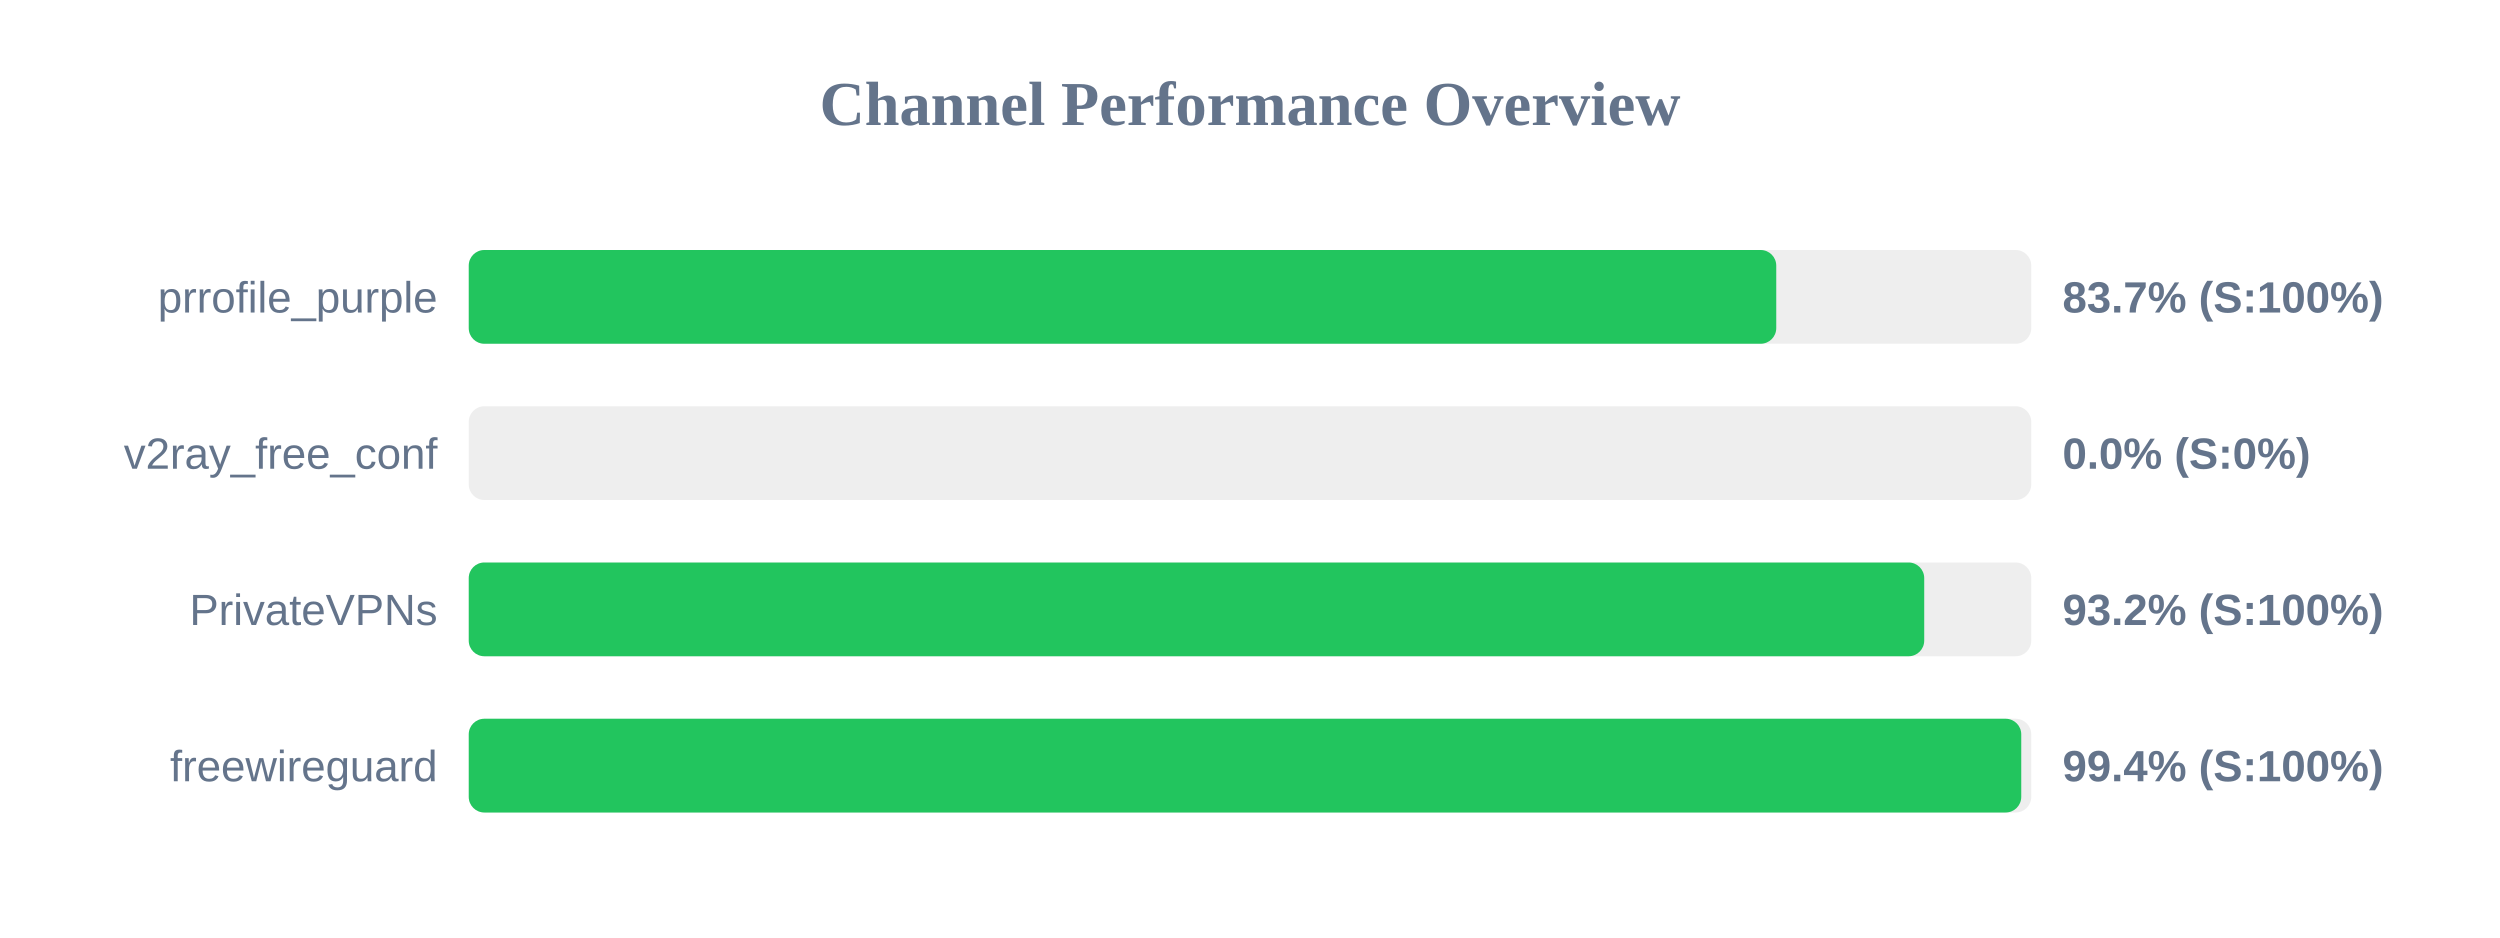
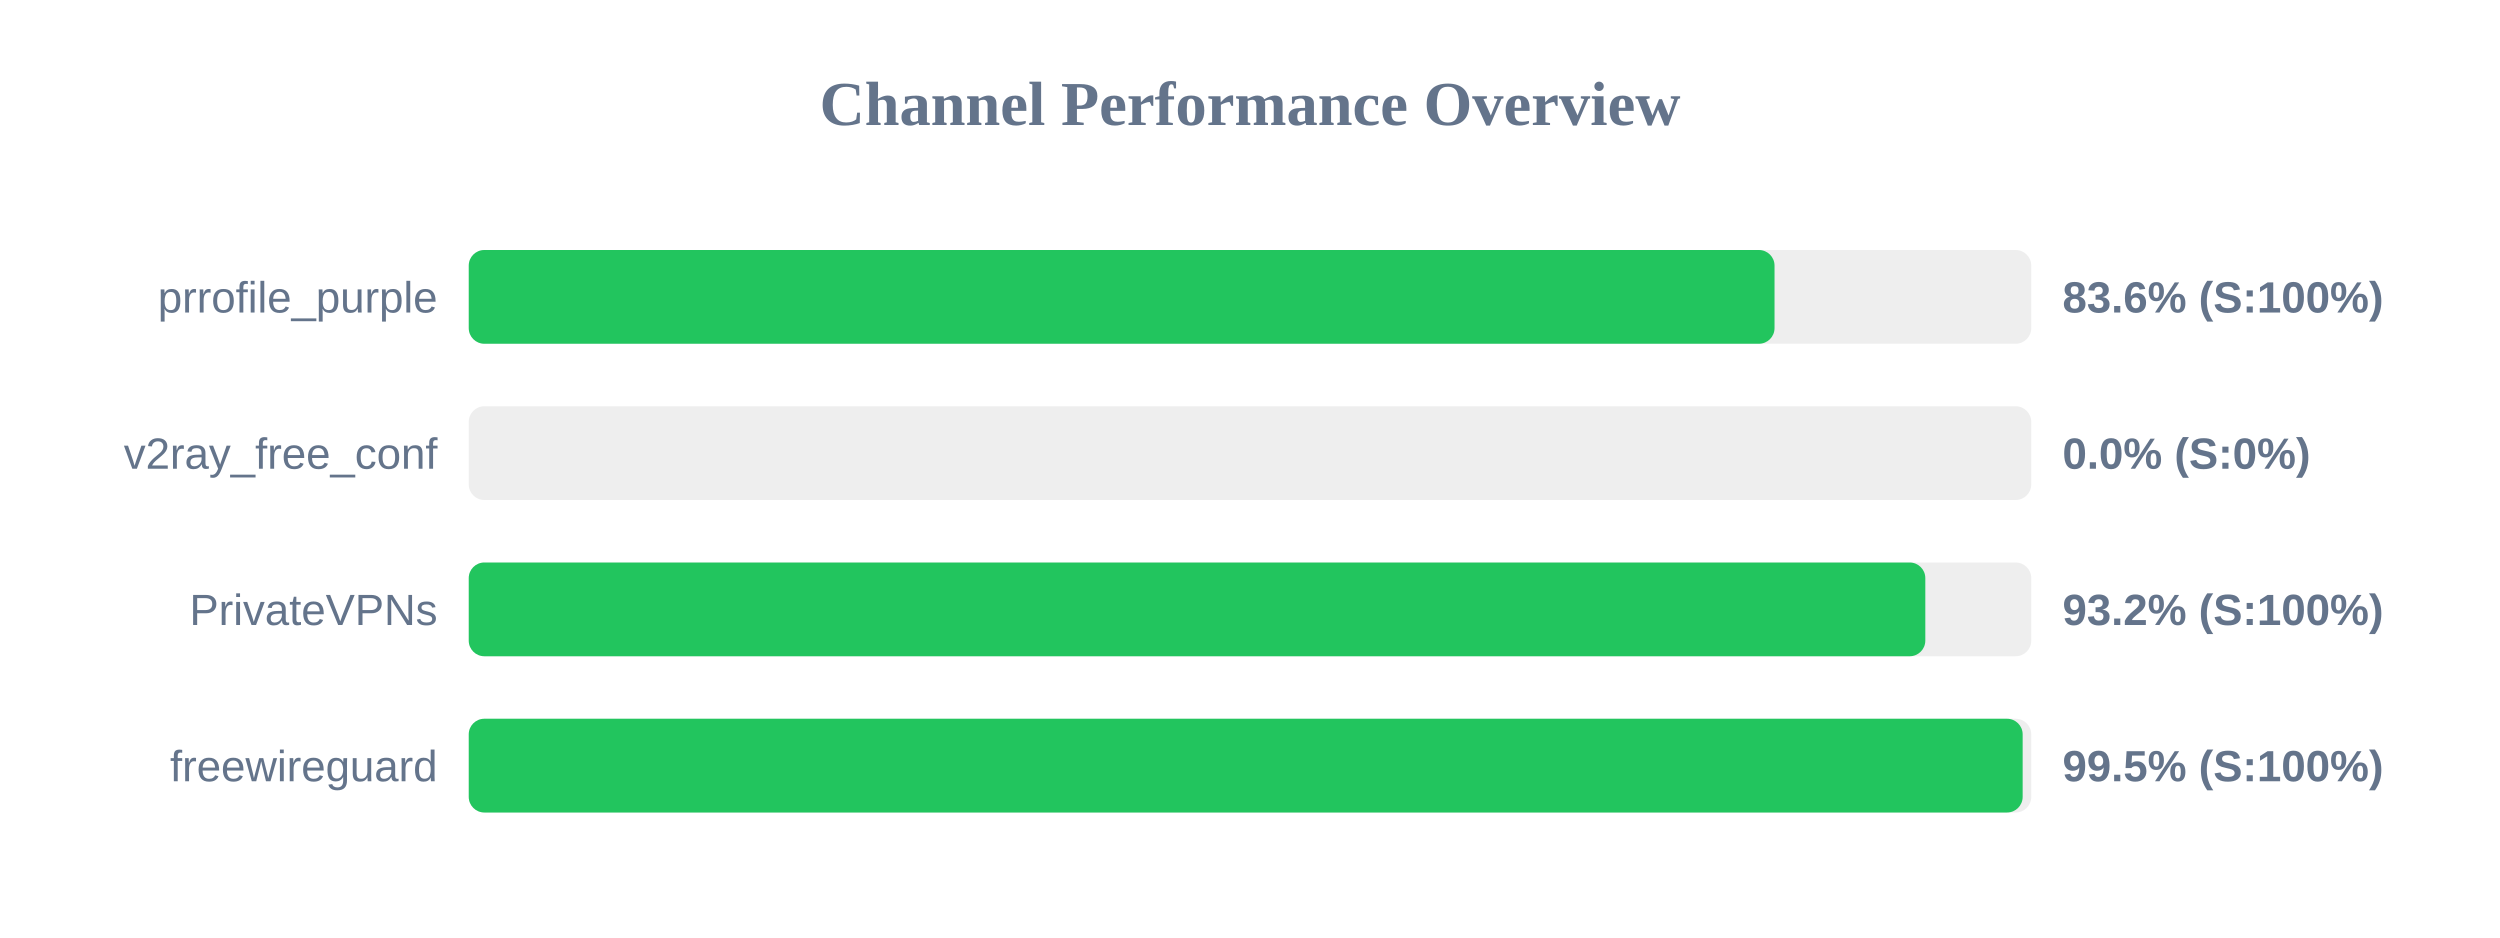
<svg xmlns="http://www.w3.org/2000/svg" width="800" height="300" version="1.1">
  <style>
        .row { font: 14px Arial; fill: #64748b; }
        .score { font: bold 14px Arial; fill: #64748b; }
    </style>
  <text x="400" y="40" text-anchor="middle" font-size="20px" font-weight="bold" fill="#64748b">Channel Performance Overview</text>
  <rect x="150" y="80" width="500" height="30" fill="#eee" rx="5" />
-   <rect x="150" y="80" width="418.4" height="30" fill="#22c55e" rx="5" />
+   <rect x="150" y="80" width="417.85" height="30" fill="#22c55e" rx="5" />
  <text x="140" y="100" text-anchor="end" class="row">prrofile_purple</text>
-   <text x="660" y="100" text-anchor="start" class="score">83.7% (S:100%)</text>
+   <text x="660" y="100" text-anchor="start" class="score">83.6% (S:100%)</text>
  <rect x="150" y="130" width="500" height="30" fill="#eee" rx="5" />
  <rect x="150" y="130" width="0.0" height="30" fill="#ef4444" rx="5" />
  <text x="140" y="150" text-anchor="end" class="row">v2ray_free_conf</text>
  <text x="660" y="150" text-anchor="start" class="score">0.0% (S:0%)</text>
  <rect x="150" y="180" width="500" height="30" fill="#eee" rx="5" />
-   <rect x="150" y="180" width="465.75" height="30" fill="#22c55e" rx="5" />
+   <rect x="150" y="180" width="466.1" height="30" fill="#22c55e" rx="5" />
  <text x="140" y="200" text-anchor="end" class="row">PrivateVPNs</text>
  <text x="660" y="200" text-anchor="start" class="score">93.2% (S:100%)</text>
  <rect x="150" y="230" width="500" height="30" fill="#eee" rx="5" />
-   <rect x="150" y="230" width="496.8" height="30" fill="#22c55e" rx="5" />
+   <rect x="150" y="230" width="497.25" height="30" fill="#22c55e" rx="5" />
  <text x="140" y="250" text-anchor="end" class="row">freewireguard</text>
-   <text x="660" y="250" text-anchor="start" class="score">99.4% (S:100%)</text>
+   <text x="660" y="250" text-anchor="start" class="score">99.5% (S:100%)</text>
</svg>
